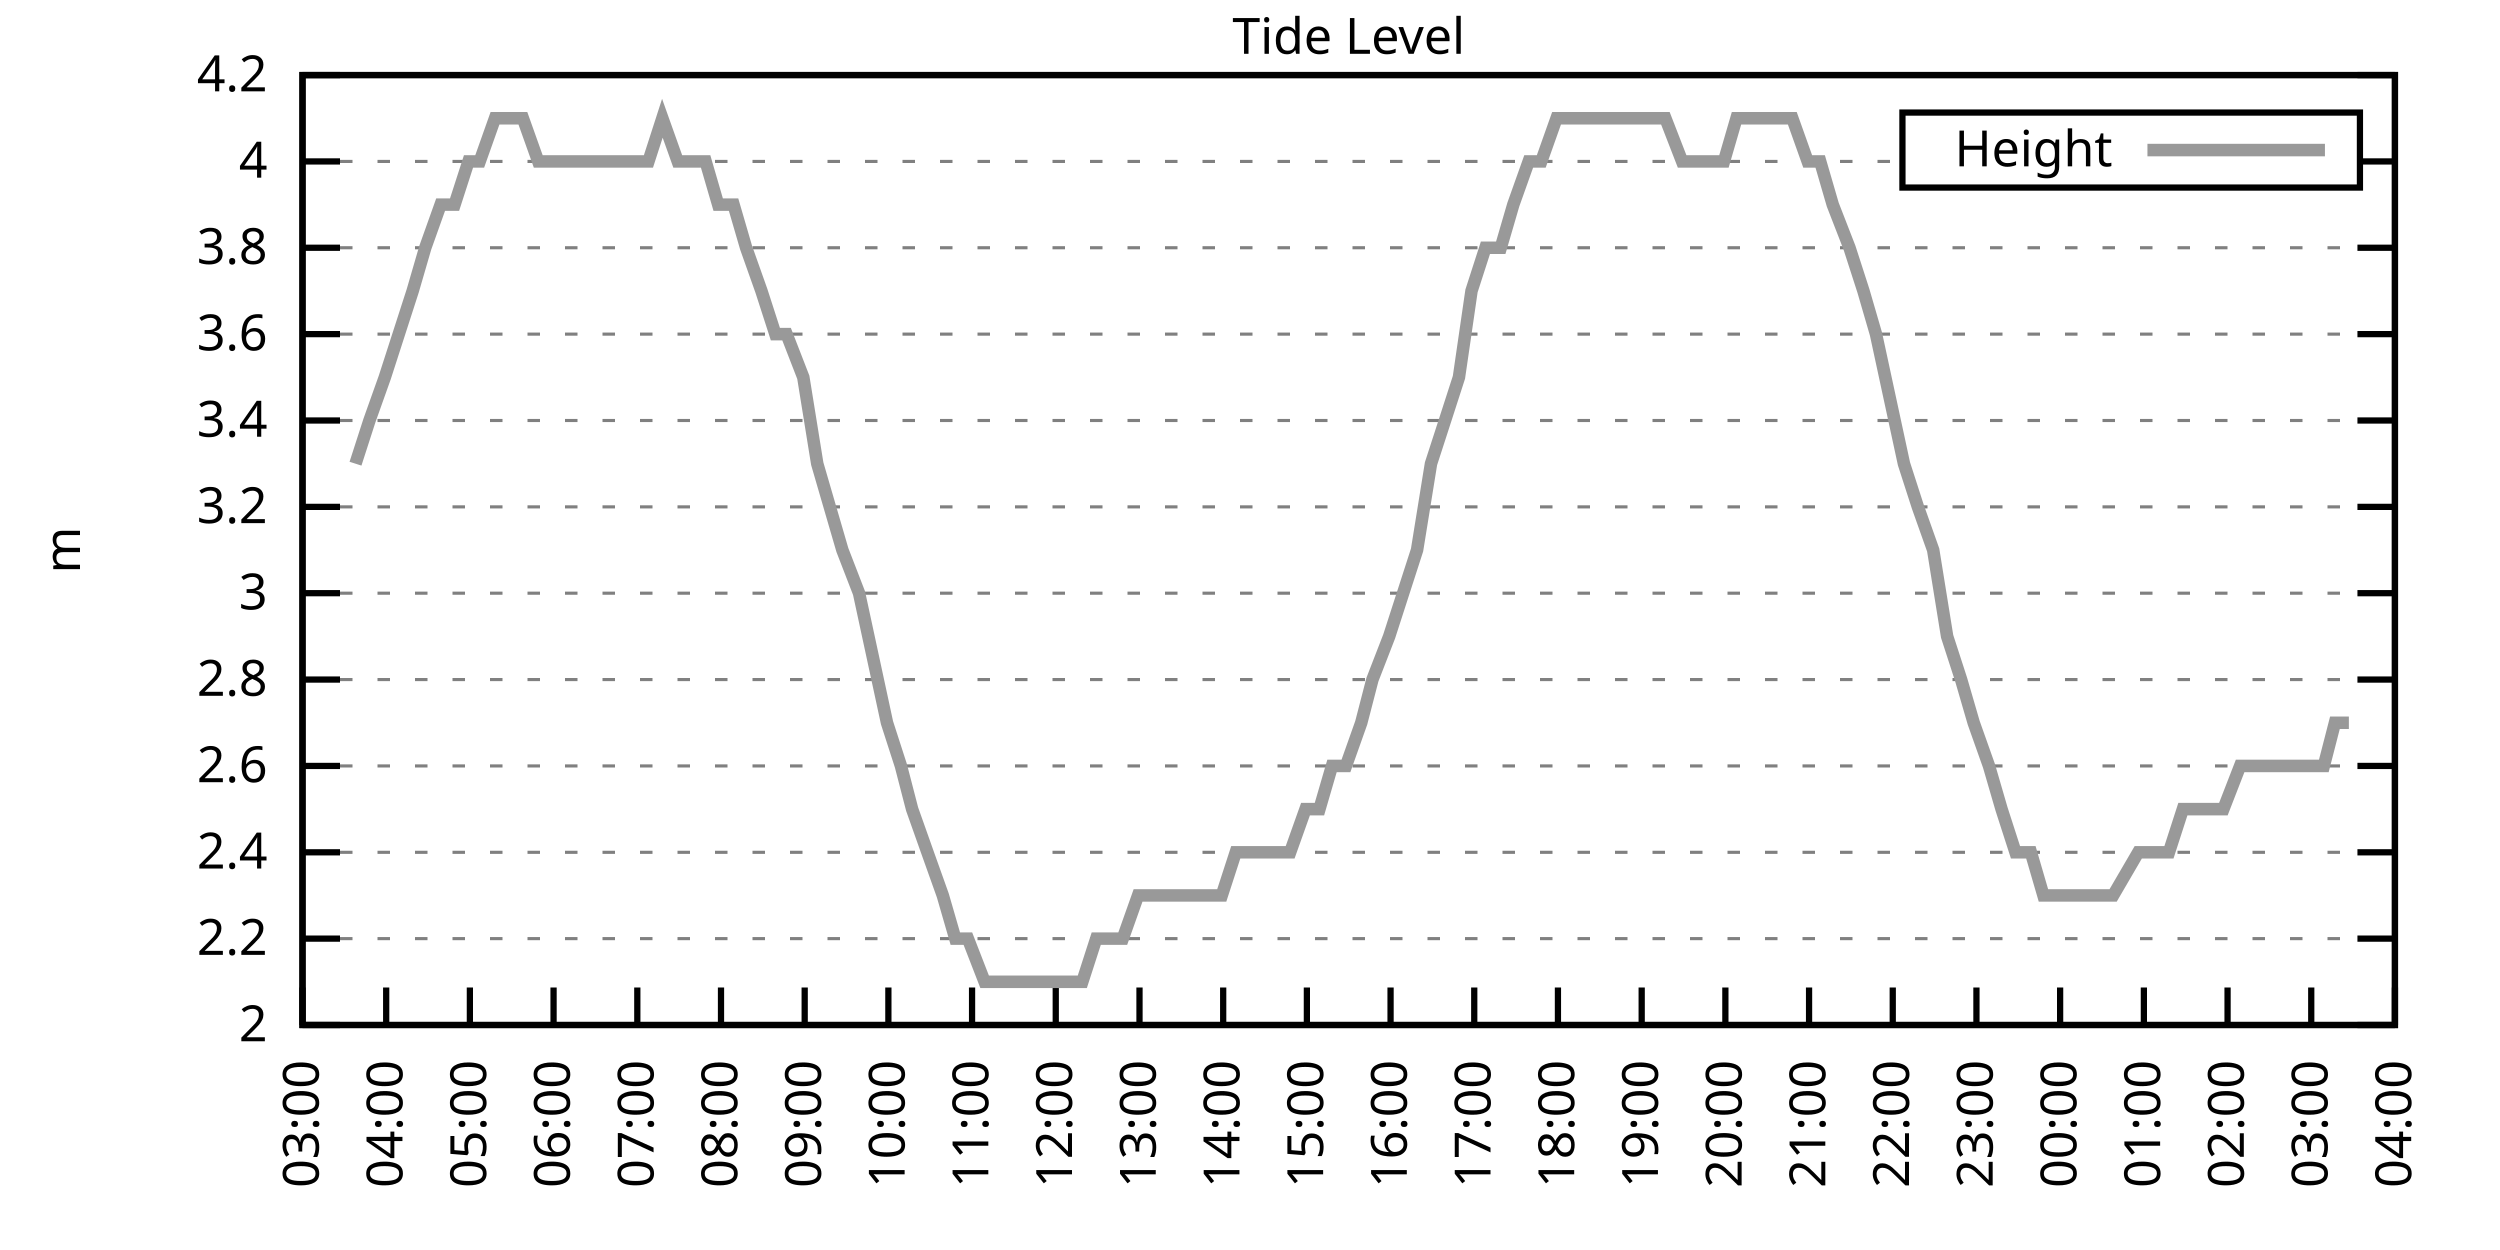
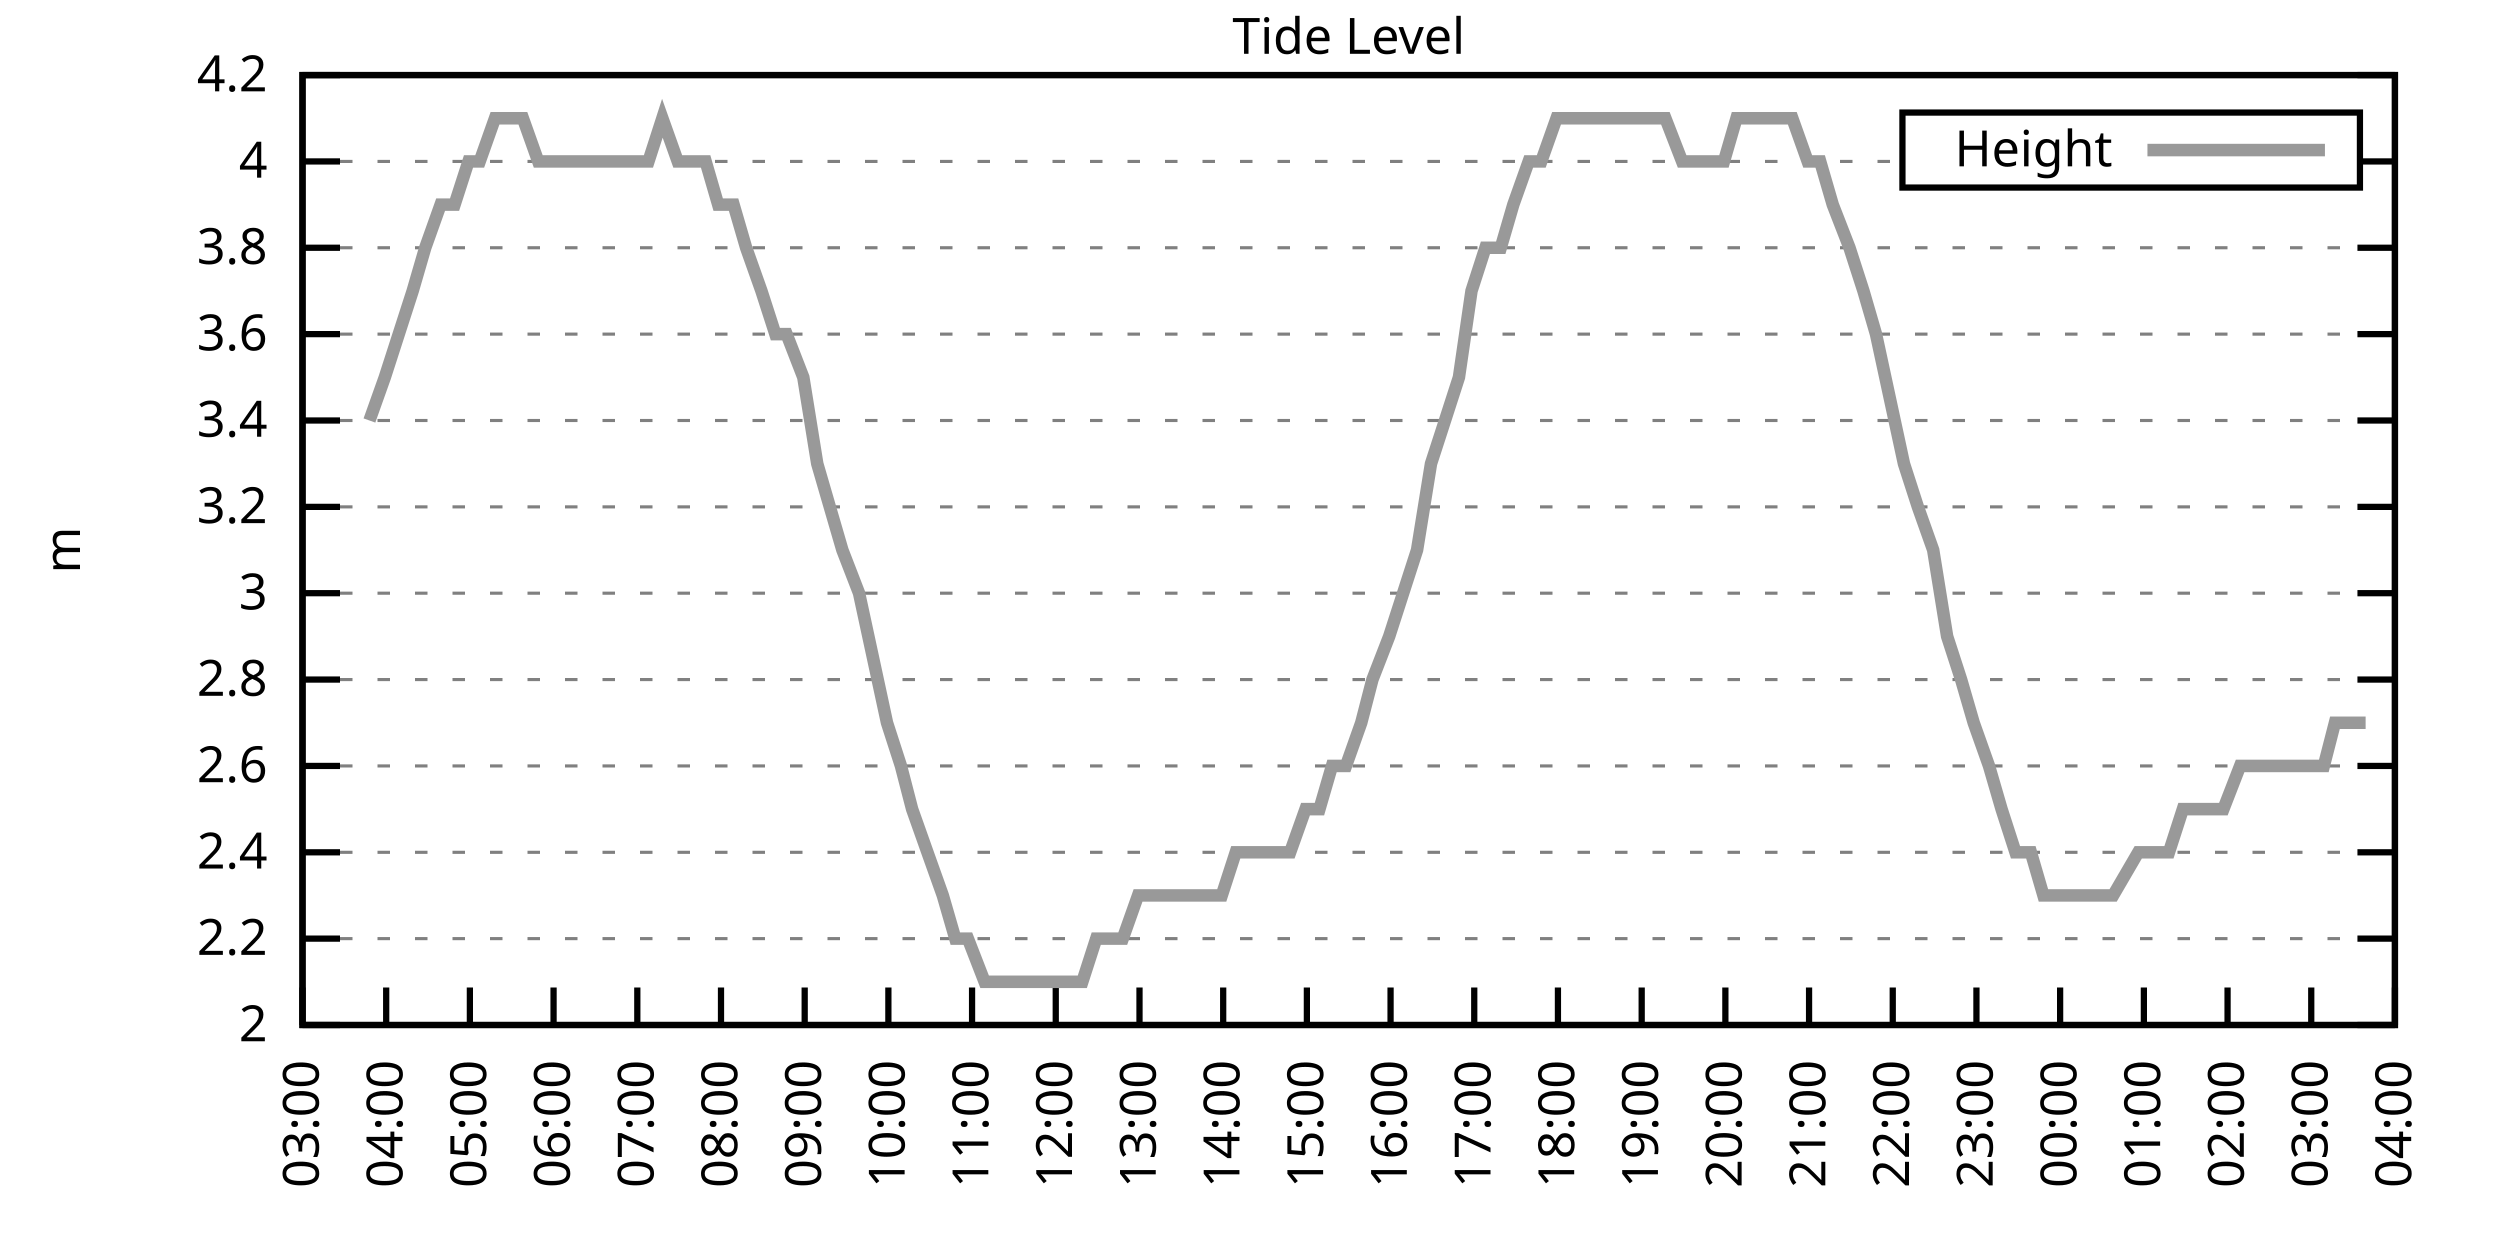
<svg xmlns="http://www.w3.org/2000/svg" xmlns:xlink="http://www.w3.org/1999/xlink" width="400" height="200" viewBox="0 0 400 200">
  <g id="gnuplot_canvas">
    <rect x="0" y="0" width="400" height="200" fill="none" />
    <defs>
      <circle id="gpDot" r="0.5" stroke-width="0.5" stroke="currentColor" />
      <path id="gpPt0" stroke-width="0.333" stroke="currentColor" d="M-1,0 h2 M0,-1 v2" />
      <path id="gpPt1" stroke-width="0.333" stroke="currentColor" d="M-1,-1 L1,1 M1,-1 L-1,1" />
      <path id="gpPt2" stroke-width="0.333" stroke="currentColor" d="M-1,0 L1,0 M0,-1 L0,1 M-1,-1 L1,1 M-1,1 L1,-1" />
      <rect id="gpPt3" stroke-width="0.333" stroke="currentColor" x="-1" y="-1" width="2" height="2" />
      <rect id="gpPt4" stroke-width="0.333" stroke="currentColor" fill="currentColor" x="-1" y="-1" width="2" height="2" />
      <circle id="gpPt5" stroke-width="0.333" stroke="currentColor" cx="0" cy="0" r="1" />
      <use xlink:href="#gpPt5" id="gpPt6" fill="currentColor" stroke="none" />
      <path id="gpPt7" stroke-width="0.333" stroke="currentColor" d="M0,-1.33 L-1.33,0.67 L1.33,0.67 z" />
      <use xlink:href="#gpPt7" id="gpPt8" fill="currentColor" stroke="none" />
      <use xlink:href="#gpPt7" id="gpPt9" stroke="currentColor" transform="rotate(180)" />
      <use xlink:href="#gpPt9" id="gpPt10" fill="currentColor" stroke="none" />
      <use xlink:href="#gpPt3" id="gpPt11" stroke="currentColor" transform="rotate(45)" />
      <use xlink:href="#gpPt11" id="gpPt12" fill="currentColor" stroke="none" />
      <path id="gpPt13" stroke-width="0.333" stroke="currentColor" d="M0,1.330 L1.265,0.411 L0.782,-1.067 L-0.782,-1.076 L-1.265,0.411 z" />
      <use xlink:href="#gpPt13" id="gpPt14" fill="currentColor" stroke="none" />
      <filter id="textbox" filterUnits="objectBoundingBox" x="0" y="0" height="1" width="1">
        <feFlood flood-color="white" flood-opacity="1" result="bgnd" />
        <feComposite in="SourceGraphic" in2="bgnd" operator="atop" />
      </filter>
      <filter id="greybox" filterUnits="objectBoundingBox" x="0" y="0" height="1" width="1">
        <feFlood flood-color="lightgrey" flood-opacity="1" result="grey" />
        <feComposite in="SourceGraphic" in2="grey" operator="atop" />
      </filter>
    </defs>
    <g fill="none" color="white" stroke="currentColor" stroke-width="1.00" stroke-linecap="butt" stroke-linejoin="miter">
</g>
    <g fill="none" color="black" stroke="currentColor" stroke-width="1.00" stroke-linecap="butt" stroke-linejoin="miter">
      <g stroke="none" shape-rendering="crispEdges">
        <polygon fill="rgb(255, 255, 255)" points="48.40,164.00 383.18,164.00 383.18,12.02 48.40,12.02 " />
      </g>
    </g>
    <g fill="none" color="black" stroke="currentColor" stroke-width="1.00" stroke-linecap="butt" stroke-linejoin="miter">
</g>
    <g fill="none" color="black" stroke="black" stroke-width="0.50" stroke-linecap="butt" stroke-linejoin="miter">
</g>
    <g fill="none" color="gray" stroke="currentColor" stroke-width="0.50" stroke-linecap="butt" stroke-linejoin="miter">
      <path stroke="gray" stroke-dasharray="2,4" class="gridline" d="M48.40,164.00 L383.19,164.00  " />
    </g>
    <g fill="none" color="gray" stroke="gray" stroke-width="1.00" stroke-linecap="butt" stroke-linejoin="miter">
</g>
    <g fill="none" color="black" stroke="currentColor" stroke-width="1.00" stroke-linecap="butt" stroke-linejoin="miter">
      <path stroke="black" d="M48.40,164.00 L54.40,164.00 M383.19,164.00 L377.19,164.00  " />
      <g transform="translate(42.80,166.60)" stroke="none" fill="black" font-family="Sans" font-size="8.00" text-anchor="end">
        <text>
          <tspan font-family="Sans"> 2</tspan>
        </text>
      </g>
    </g>
    <g fill="none" color="black" stroke="currentColor" stroke-width="1.00" stroke-linecap="butt" stroke-linejoin="miter">
</g>
    <g fill="none" color="black" stroke="black" stroke-width="0.50" stroke-linecap="butt" stroke-linejoin="miter">
</g>
    <g fill="none" color="gray" stroke="currentColor" stroke-width="0.50" stroke-linecap="butt" stroke-linejoin="miter">
      <path stroke="gray" stroke-dasharray="2,4" class="gridline" d="M48.40,150.18 L383.19,150.18  " />
    </g>
    <g fill="none" color="gray" stroke="gray" stroke-width="1.00" stroke-linecap="butt" stroke-linejoin="miter">
</g>
    <g fill="none" color="black" stroke="currentColor" stroke-width="1.00" stroke-linecap="butt" stroke-linejoin="miter">
      <path stroke="black" d="M48.40,150.18 L54.40,150.18 M383.19,150.18 L377.19,150.18  " />
      <g transform="translate(42.80,152.78)" stroke="none" fill="black" font-family="Sans" font-size="8.00" text-anchor="end">
        <text>
          <tspan font-family="Sans"> 2.2</tspan>
        </text>
      </g>
    </g>
    <g fill="none" color="black" stroke="currentColor" stroke-width="1.00" stroke-linecap="butt" stroke-linejoin="miter">
</g>
    <g fill="none" color="black" stroke="black" stroke-width="0.50" stroke-linecap="butt" stroke-linejoin="miter">
</g>
    <g fill="none" color="gray" stroke="currentColor" stroke-width="0.50" stroke-linecap="butt" stroke-linejoin="miter">
      <path stroke="gray" stroke-dasharray="2,4" class="gridline" d="M48.40,136.37 L383.19,136.37  " />
    </g>
    <g fill="none" color="gray" stroke="gray" stroke-width="1.00" stroke-linecap="butt" stroke-linejoin="miter">
</g>
    <g fill="none" color="black" stroke="currentColor" stroke-width="1.00" stroke-linecap="butt" stroke-linejoin="miter">
      <path stroke="black" d="M48.40,136.37 L54.40,136.37 M383.19,136.37 L377.19,136.37  " />
      <g transform="translate(42.80,138.97)" stroke="none" fill="black" font-family="Sans" font-size="8.00" text-anchor="end">
        <text>
          <tspan font-family="Sans"> 2.4</tspan>
        </text>
      </g>
    </g>
    <g fill="none" color="black" stroke="currentColor" stroke-width="1.00" stroke-linecap="butt" stroke-linejoin="miter">
</g>
    <g fill="none" color="black" stroke="black" stroke-width="0.50" stroke-linecap="butt" stroke-linejoin="miter">
</g>
    <g fill="none" color="gray" stroke="currentColor" stroke-width="0.50" stroke-linecap="butt" stroke-linejoin="miter">
      <path stroke="gray" stroke-dasharray="2,4" class="gridline" d="M48.40,122.55 L383.19,122.55  " />
    </g>
    <g fill="none" color="gray" stroke="gray" stroke-width="1.00" stroke-linecap="butt" stroke-linejoin="miter">
</g>
    <g fill="none" color="black" stroke="currentColor" stroke-width="1.00" stroke-linecap="butt" stroke-linejoin="miter">
      <path stroke="black" d="M48.40,122.55 L54.40,122.55 M383.19,122.55 L377.19,122.55  " />
      <g transform="translate(42.80,125.15)" stroke="none" fill="black" font-family="Sans" font-size="8.00" text-anchor="end">
        <text>
          <tspan font-family="Sans"> 2.6</tspan>
        </text>
      </g>
    </g>
    <g fill="none" color="black" stroke="currentColor" stroke-width="1.00" stroke-linecap="butt" stroke-linejoin="miter">
</g>
    <g fill="none" color="black" stroke="black" stroke-width="0.50" stroke-linecap="butt" stroke-linejoin="miter">
</g>
    <g fill="none" color="gray" stroke="currentColor" stroke-width="0.50" stroke-linecap="butt" stroke-linejoin="miter">
      <path stroke="gray" stroke-dasharray="2,4" class="gridline" d="M48.40,108.73 L383.19,108.73  " />
    </g>
    <g fill="none" color="gray" stroke="gray" stroke-width="1.00" stroke-linecap="butt" stroke-linejoin="miter">
</g>
    <g fill="none" color="black" stroke="currentColor" stroke-width="1.00" stroke-linecap="butt" stroke-linejoin="miter">
      <path stroke="black" d="M48.40,108.73 L54.40,108.73 M383.19,108.73 L377.19,108.73  " />
      <g transform="translate(42.80,111.33)" stroke="none" fill="black" font-family="Sans" font-size="8.00" text-anchor="end">
        <text>
          <tspan font-family="Sans"> 2.8</tspan>
        </text>
      </g>
    </g>
    <g fill="none" color="black" stroke="currentColor" stroke-width="1.00" stroke-linecap="butt" stroke-linejoin="miter">
</g>
    <g fill="none" color="black" stroke="black" stroke-width="0.50" stroke-linecap="butt" stroke-linejoin="miter">
</g>
    <g fill="none" color="gray" stroke="currentColor" stroke-width="0.50" stroke-linecap="butt" stroke-linejoin="miter">
      <path stroke="gray" stroke-dasharray="2,4" class="gridline" d="M48.40,94.91 L383.19,94.91  " />
    </g>
    <g fill="none" color="gray" stroke="gray" stroke-width="1.00" stroke-linecap="butt" stroke-linejoin="miter">
</g>
    <g fill="none" color="black" stroke="currentColor" stroke-width="1.00" stroke-linecap="butt" stroke-linejoin="miter">
      <path stroke="black" d="M48.40,94.91 L54.40,94.91 M383.19,94.91 L377.19,94.91  " />
      <g transform="translate(42.80,97.51)" stroke="none" fill="black" font-family="Sans" font-size="8.00" text-anchor="end">
        <text>
          <tspan font-family="Sans"> 3</tspan>
        </text>
      </g>
    </g>
    <g fill="none" color="black" stroke="currentColor" stroke-width="1.00" stroke-linecap="butt" stroke-linejoin="miter">
</g>
    <g fill="none" color="black" stroke="black" stroke-width="0.50" stroke-linecap="butt" stroke-linejoin="miter">
</g>
    <g fill="none" color="gray" stroke="currentColor" stroke-width="0.50" stroke-linecap="butt" stroke-linejoin="miter">
      <path stroke="gray" stroke-dasharray="2,4" class="gridline" d="M48.40,81.10 L383.19,81.10  " />
    </g>
    <g fill="none" color="gray" stroke="gray" stroke-width="1.00" stroke-linecap="butt" stroke-linejoin="miter">
</g>
    <g fill="none" color="black" stroke="currentColor" stroke-width="1.00" stroke-linecap="butt" stroke-linejoin="miter">
      <path stroke="black" d="M48.40,81.10 L54.40,81.10 M383.19,81.10 L377.19,81.10  " />
      <g transform="translate(42.80,83.70)" stroke="none" fill="black" font-family="Sans" font-size="8.00" text-anchor="end">
        <text>
          <tspan font-family="Sans"> 3.2</tspan>
        </text>
      </g>
    </g>
    <g fill="none" color="black" stroke="currentColor" stroke-width="1.00" stroke-linecap="butt" stroke-linejoin="miter">
</g>
    <g fill="none" color="black" stroke="black" stroke-width="0.50" stroke-linecap="butt" stroke-linejoin="miter">
</g>
    <g fill="none" color="gray" stroke="currentColor" stroke-width="0.50" stroke-linecap="butt" stroke-linejoin="miter">
      <path stroke="gray" stroke-dasharray="2,4" class="gridline" d="M48.40,67.28 L383.19,67.28  " />
    </g>
    <g fill="none" color="gray" stroke="gray" stroke-width="1.00" stroke-linecap="butt" stroke-linejoin="miter">
</g>
    <g fill="none" color="black" stroke="currentColor" stroke-width="1.00" stroke-linecap="butt" stroke-linejoin="miter">
      <path stroke="black" d="M48.40,67.28 L54.40,67.28 M383.19,67.28 L377.19,67.28  " />
      <g transform="translate(42.80,69.88)" stroke="none" fill="black" font-family="Sans" font-size="8.00" text-anchor="end">
        <text>
          <tspan font-family="Sans"> 3.4</tspan>
        </text>
      </g>
    </g>
    <g fill="none" color="black" stroke="currentColor" stroke-width="1.00" stroke-linecap="butt" stroke-linejoin="miter">
</g>
    <g fill="none" color="black" stroke="black" stroke-width="0.50" stroke-linecap="butt" stroke-linejoin="miter">
</g>
    <g fill="none" color="gray" stroke="currentColor" stroke-width="0.50" stroke-linecap="butt" stroke-linejoin="miter">
      <path stroke="gray" stroke-dasharray="2,4" class="gridline" d="M48.40,53.46 L383.19,53.46  " />
    </g>
    <g fill="none" color="gray" stroke="gray" stroke-width="1.00" stroke-linecap="butt" stroke-linejoin="miter">
</g>
    <g fill="none" color="black" stroke="currentColor" stroke-width="1.00" stroke-linecap="butt" stroke-linejoin="miter">
      <path stroke="black" d="M48.40,53.46 L54.40,53.46 M383.19,53.46 L377.19,53.46  " />
      <g transform="translate(42.80,56.06)" stroke="none" fill="black" font-family="Sans" font-size="8.00" text-anchor="end">
        <text>
          <tspan font-family="Sans"> 3.6</tspan>
        </text>
      </g>
    </g>
    <g fill="none" color="black" stroke="currentColor" stroke-width="1.00" stroke-linecap="butt" stroke-linejoin="miter">
</g>
    <g fill="none" color="black" stroke="black" stroke-width="0.50" stroke-linecap="butt" stroke-linejoin="miter">
</g>
    <g fill="none" color="gray" stroke="currentColor" stroke-width="0.50" stroke-linecap="butt" stroke-linejoin="miter">
      <path stroke="gray" stroke-dasharray="2,4" class="gridline" d="M48.40,39.64 L383.19,39.64  " />
    </g>
    <g fill="none" color="gray" stroke="gray" stroke-width="1.00" stroke-linecap="butt" stroke-linejoin="miter">
</g>
    <g fill="none" color="black" stroke="currentColor" stroke-width="1.00" stroke-linecap="butt" stroke-linejoin="miter">
      <path stroke="black" d="M48.40,39.64 L54.40,39.64 M383.19,39.64 L377.19,39.64  " />
      <g transform="translate(42.80,42.24)" stroke="none" fill="black" font-family="Sans" font-size="8.00" text-anchor="end">
        <text>
          <tspan font-family="Sans"> 3.8</tspan>
        </text>
      </g>
    </g>
    <g fill="none" color="black" stroke="currentColor" stroke-width="1.00" stroke-linecap="butt" stroke-linejoin="miter">
</g>
    <g fill="none" color="black" stroke="black" stroke-width="0.50" stroke-linecap="butt" stroke-linejoin="miter">
</g>
    <g fill="none" color="gray" stroke="currentColor" stroke-width="0.50" stroke-linecap="butt" stroke-linejoin="miter">
      <path stroke="gray" stroke-dasharray="2,4" class="gridline" d="M48.40,25.83 L304.39,25.83 M377.59,25.83 L383.19,25.83  " />
    </g>
    <g fill="none" color="gray" stroke="gray" stroke-width="1.00" stroke-linecap="butt" stroke-linejoin="miter">
</g>
    <g fill="none" color="black" stroke="currentColor" stroke-width="1.00" stroke-linecap="butt" stroke-linejoin="miter">
      <path stroke="black" d="M48.40,25.83 L54.40,25.83 M383.19,25.83 L377.19,25.83  " />
      <g transform="translate(42.80,28.43)" stroke="none" fill="black" font-family="Sans" font-size="8.00" text-anchor="end">
        <text>
          <tspan font-family="Sans"> 4</tspan>
        </text>
      </g>
    </g>
    <g fill="none" color="black" stroke="currentColor" stroke-width="1.00" stroke-linecap="butt" stroke-linejoin="miter">
</g>
    <g fill="none" color="black" stroke="black" stroke-width="0.50" stroke-linecap="butt" stroke-linejoin="miter">
</g>
    <g fill="none" color="gray" stroke="currentColor" stroke-width="0.50" stroke-linecap="butt" stroke-linejoin="miter">
      <path stroke="gray" stroke-dasharray="2,4" class="gridline" d="M48.40,12.01 L383.19,12.01  " />
    </g>
    <g fill="none" color="gray" stroke="gray" stroke-width="1.00" stroke-linecap="butt" stroke-linejoin="miter">
</g>
    <g fill="none" color="black" stroke="currentColor" stroke-width="1.00" stroke-linecap="butt" stroke-linejoin="miter">
      <path stroke="black" d="M48.40,12.01 L54.40,12.01 M383.19,12.01 L377.19,12.01  " />
      <g transform="translate(42.80,14.61)" stroke="none" fill="black" font-family="Sans" font-size="8.00" text-anchor="end">
        <text>
          <tspan font-family="Sans"> 4.2</tspan>
        </text>
      </g>
    </g>
    <g fill="none" color="black" stroke="currentColor" stroke-width="1.00" stroke-linecap="butt" stroke-linejoin="miter">
      <path stroke="black" d="M48.40,164.00 L48.40,158.00  " />
      <g transform="translate(51.00,169.60) rotate(270.00)" stroke="none" fill="black" font-family="Sans" font-size="8.00" text-anchor="end">
        <text>
          <tspan font-family="Sans">03:00</tspan>
        </text>
      </g>
    </g>
    <g fill="none" color="black" stroke="currentColor" stroke-width="1.00" stroke-linecap="butt" stroke-linejoin="miter">
      <path stroke="black" d="M61.79,164.00 L61.79,158.00  " />
      <g transform="translate(64.39,169.60) rotate(270.00)" stroke="none" fill="black" font-family="Sans" font-size="8.00" text-anchor="end">
        <text>
          <tspan font-family="Sans">04:00</tspan>
        </text>
      </g>
    </g>
    <g fill="none" color="black" stroke="currentColor" stroke-width="1.00" stroke-linecap="butt" stroke-linejoin="miter">
      <path stroke="black" d="M75.18,164.00 L75.18,158.00  " />
      <g transform="translate(77.78,169.60) rotate(270.00)" stroke="none" fill="black" font-family="Sans" font-size="8.00" text-anchor="end">
        <text>
          <tspan font-family="Sans">05:00</tspan>
        </text>
      </g>
    </g>
    <g fill="none" color="black" stroke="currentColor" stroke-width="1.00" stroke-linecap="butt" stroke-linejoin="miter">
      <path stroke="black" d="M88.57,164.00 L88.57,158.00  " />
      <g transform="translate(91.17,169.60) rotate(270.00)" stroke="none" fill="black" font-family="Sans" font-size="8.00" text-anchor="end">
        <text>
          <tspan font-family="Sans">06:00</tspan>
        </text>
      </g>
    </g>
    <g fill="none" color="black" stroke="currentColor" stroke-width="1.00" stroke-linecap="butt" stroke-linejoin="miter">
      <path stroke="black" d="M101.97,164.00 L101.97,158.00  " />
      <g transform="translate(104.57,169.60) rotate(270.00)" stroke="none" fill="black" font-family="Sans" font-size="8.00" text-anchor="end">
        <text>
          <tspan font-family="Sans">07:00</tspan>
        </text>
      </g>
    </g>
    <g fill="none" color="black" stroke="currentColor" stroke-width="1.00" stroke-linecap="butt" stroke-linejoin="miter">
      <path stroke="black" d="M115.36,164.00 L115.36,158.00  " />
      <g transform="translate(117.96,169.60) rotate(270.00)" stroke="none" fill="black" font-family="Sans" font-size="8.00" text-anchor="end">
        <text>
          <tspan font-family="Sans">08:00</tspan>
        </text>
      </g>
    </g>
    <g fill="none" color="black" stroke="currentColor" stroke-width="1.00" stroke-linecap="butt" stroke-linejoin="miter">
      <path stroke="black" d="M128.75,164.00 L128.75,158.00  " />
      <g transform="translate(131.35,169.60) rotate(270.00)" stroke="none" fill="black" font-family="Sans" font-size="8.00" text-anchor="end">
        <text>
          <tspan font-family="Sans">09:00</tspan>
        </text>
      </g>
    </g>
    <g fill="none" color="black" stroke="currentColor" stroke-width="1.00" stroke-linecap="butt" stroke-linejoin="miter">
      <path stroke="black" d="M142.14,164.00 L142.14,158.00  " />
      <g transform="translate(144.74,169.60) rotate(270.00)" stroke="none" fill="black" font-family="Sans" font-size="8.00" text-anchor="end">
        <text>
          <tspan font-family="Sans">10:00</tspan>
        </text>
      </g>
    </g>
    <g fill="none" color="black" stroke="currentColor" stroke-width="1.00" stroke-linecap="butt" stroke-linejoin="miter">
      <path stroke="black" d="M155.53,164.00 L155.53,158.00  " />
      <g transform="translate(158.13,169.60) rotate(270.00)" stroke="none" fill="black" font-family="Sans" font-size="8.00" text-anchor="end">
        <text>
          <tspan font-family="Sans">11:00</tspan>
        </text>
      </g>
    </g>
    <g fill="none" color="black" stroke="currentColor" stroke-width="1.00" stroke-linecap="butt" stroke-linejoin="miter">
      <path stroke="black" d="M168.92,164.00 L168.92,158.00  " />
      <g transform="translate(171.52,169.60) rotate(270.00)" stroke="none" fill="black" font-family="Sans" font-size="8.00" text-anchor="end">
        <text>
          <tspan font-family="Sans">12:00</tspan>
        </text>
      </g>
    </g>
    <g fill="none" color="black" stroke="currentColor" stroke-width="1.00" stroke-linecap="butt" stroke-linejoin="miter">
      <path stroke="black" d="M182.32,164.00 L182.32,158.00  " />
      <g transform="translate(184.92,169.60) rotate(270.00)" stroke="none" fill="black" font-family="Sans" font-size="8.00" text-anchor="end">
        <text>
          <tspan font-family="Sans">13:00</tspan>
        </text>
      </g>
    </g>
    <g fill="none" color="black" stroke="currentColor" stroke-width="1.00" stroke-linecap="butt" stroke-linejoin="miter">
      <path stroke="black" d="M195.71,164.00 L195.71,158.00  " />
      <g transform="translate(198.31,169.60) rotate(270.00)" stroke="none" fill="black" font-family="Sans" font-size="8.00" text-anchor="end">
        <text>
          <tspan font-family="Sans">14:00</tspan>
        </text>
      </g>
    </g>
    <g fill="none" color="black" stroke="currentColor" stroke-width="1.00" stroke-linecap="butt" stroke-linejoin="miter">
      <path stroke="black" d="M209.10,164.00 L209.10,158.00  " />
      <g transform="translate(211.70,169.60) rotate(270.00)" stroke="none" fill="black" font-family="Sans" font-size="8.00" text-anchor="end">
        <text>
          <tspan font-family="Sans">15:00</tspan>
        </text>
      </g>
    </g>
    <g fill="none" color="black" stroke="currentColor" stroke-width="1.00" stroke-linecap="butt" stroke-linejoin="miter">
      <path stroke="black" d="M222.49,164.00 L222.49,158.00  " />
      <g transform="translate(225.09,169.60) rotate(270.00)" stroke="none" fill="black" font-family="Sans" font-size="8.00" text-anchor="end">
        <text>
          <tspan font-family="Sans">16:00</tspan>
        </text>
      </g>
    </g>
    <g fill="none" color="black" stroke="currentColor" stroke-width="1.00" stroke-linecap="butt" stroke-linejoin="miter">
      <path stroke="black" d="M235.88,164.00 L235.88,158.00  " />
      <g transform="translate(238.48,169.60) rotate(270.00)" stroke="none" fill="black" font-family="Sans" font-size="8.00" text-anchor="end">
        <text>
          <tspan font-family="Sans">17:00</tspan>
        </text>
      </g>
    </g>
    <g fill="none" color="black" stroke="currentColor" stroke-width="1.00" stroke-linecap="butt" stroke-linejoin="miter">
      <path stroke="black" d="M249.27,164.00 L249.27,158.00  " />
      <g transform="translate(251.87,169.60) rotate(270.00)" stroke="none" fill="black" font-family="Sans" font-size="8.00" text-anchor="end">
        <text>
          <tspan font-family="Sans">18:00</tspan>
        </text>
      </g>
    </g>
    <g fill="none" color="black" stroke="currentColor" stroke-width="1.00" stroke-linecap="butt" stroke-linejoin="miter">
      <path stroke="black" d="M262.67,164.00 L262.67,158.00  " />
      <g transform="translate(265.27,169.60) rotate(270.00)" stroke="none" fill="black" font-family="Sans" font-size="8.00" text-anchor="end">
        <text>
          <tspan font-family="Sans">19:00</tspan>
        </text>
      </g>
    </g>
    <g fill="none" color="black" stroke="currentColor" stroke-width="1.00" stroke-linecap="butt" stroke-linejoin="miter">
      <path stroke="black" d="M276.06,164.00 L276.06,158.00  " />
      <g transform="translate(278.66,169.60) rotate(270.00)" stroke="none" fill="black" font-family="Sans" font-size="8.00" text-anchor="end">
        <text>
          <tspan font-family="Sans">20:00</tspan>
        </text>
      </g>
    </g>
    <g fill="none" color="black" stroke="currentColor" stroke-width="1.00" stroke-linecap="butt" stroke-linejoin="miter">
      <path stroke="black" d="M289.45,164.00 L289.45,158.00  " />
      <g transform="translate(292.05,169.60) rotate(270.00)" stroke="none" fill="black" font-family="Sans" font-size="8.00" text-anchor="end">
        <text>
          <tspan font-family="Sans">21:00</tspan>
        </text>
      </g>
    </g>
    <g fill="none" color="black" stroke="currentColor" stroke-width="1.00" stroke-linecap="butt" stroke-linejoin="miter">
      <path stroke="black" d="M302.84,164.00 L302.84,158.00  " />
      <g transform="translate(305.44,169.60) rotate(270.00)" stroke="none" fill="black" font-family="Sans" font-size="8.00" text-anchor="end">
        <text>
          <tspan font-family="Sans">22:00</tspan>
        </text>
      </g>
    </g>
    <g fill="none" color="black" stroke="currentColor" stroke-width="1.00" stroke-linecap="butt" stroke-linejoin="miter">
      <path stroke="black" d="M316.23,164.00 L316.23,158.00  " />
      <g transform="translate(318.83,169.60) rotate(270.00)" stroke="none" fill="black" font-family="Sans" font-size="8.00" text-anchor="end">
        <text>
          <tspan font-family="Sans">23:00</tspan>
        </text>
      </g>
    </g>
    <g fill="none" color="black" stroke="currentColor" stroke-width="1.00" stroke-linecap="butt" stroke-linejoin="miter">
      <path stroke="black" d="M329.62,164.00 L329.62,158.00  " />
      <g transform="translate(332.22,169.60) rotate(270.00)" stroke="none" fill="black" font-family="Sans" font-size="8.00" text-anchor="end">
        <text>
          <tspan font-family="Sans">00:00</tspan>
        </text>
      </g>
    </g>
    <g fill="none" color="black" stroke="currentColor" stroke-width="1.00" stroke-linecap="butt" stroke-linejoin="miter">
      <path stroke="black" d="M343.02,164.00 L343.02,158.00  " />
      <g transform="translate(345.62,169.60) rotate(270.00)" stroke="none" fill="black" font-family="Sans" font-size="8.00" text-anchor="end">
        <text>
          <tspan font-family="Sans">01:00</tspan>
        </text>
      </g>
    </g>
    <g fill="none" color="black" stroke="currentColor" stroke-width="1.00" stroke-linecap="butt" stroke-linejoin="miter">
      <path stroke="black" d="M356.41,164.00 L356.41,158.00  " />
      <g transform="translate(359.01,169.60) rotate(270.00)" stroke="none" fill="black" font-family="Sans" font-size="8.00" text-anchor="end">
        <text>
          <tspan font-family="Sans">02:00</tspan>
        </text>
      </g>
    </g>
    <g fill="none" color="black" stroke="currentColor" stroke-width="1.00" stroke-linecap="butt" stroke-linejoin="miter">
      <path stroke="black" d="M369.80,164.00 L369.80,158.00  " />
      <g transform="translate(372.40,169.60) rotate(270.00)" stroke="none" fill="black" font-family="Sans" font-size="8.00" text-anchor="end">
        <text>
          <tspan font-family="Sans">03:00</tspan>
        </text>
      </g>
    </g>
    <g fill="none" color="black" stroke="currentColor" stroke-width="1.00" stroke-linecap="butt" stroke-linejoin="miter">
      <path stroke="black" d="M383.19,164.00 L383.19,158.00  " />
      <g transform="translate(385.79,169.60) rotate(270.00)" stroke="none" fill="black" font-family="Sans" font-size="8.00" text-anchor="end">
        <text>
          <tspan font-family="Sans">04:00</tspan>
        </text>
      </g>
    </g>
    <g fill="none" color="black" stroke="currentColor" stroke-width="1.00" stroke-linecap="butt" stroke-linejoin="miter">
</g>
    <g fill="none" color="black" stroke="currentColor" stroke-width="1.00" stroke-linecap="butt" stroke-linejoin="miter">
      <path stroke="black" d="M48.40,12.01 L48.40,164.00 L383.19,164.00 L383.19,12.01 L48.40,12.01 Z  " />
    </g>
    <g fill="none" color="black" stroke="currentColor" stroke-width="1.00" stroke-linecap="butt" stroke-linejoin="miter">
</g>
    <g fill="none" color="black" stroke="currentColor" stroke-width="1.00" stroke-linecap="butt" stroke-linejoin="miter">
      <path stroke="black" d="M304.39,30.01 L304.39,18.01 L377.59,18.01 L377.59,30.01 L304.39,30.01 Z  " />
    </g>
    <g id="Tide_level_plot_1">
      <g fill="none" color="white" stroke="black" stroke-width="2.00" stroke-linecap="butt" stroke-linejoin="miter">
</g>
      <g fill="none" color="black" stroke="currentColor" stroke-width="2.00" stroke-linecap="butt" stroke-linejoin="miter">
        <g transform="translate(337.99,26.61)" stroke="none" fill="black" font-family="Sans" font-size="8.00" text-anchor="end">
          <text>
            <tspan font-family="Sans">Height</tspan>
          </text>
        </g>
      </g>
      <g fill="none" color="black" stroke="currentColor" stroke-width="2.00" stroke-linecap="butt" stroke-linejoin="miter">
-         <path stroke="rgb(153, 153, 153)" d="M343.59,24.01 L371.99,24.01 M56.88,74.19 L59.11,67.28 L61.57,60.37 L63.80,53.46 L66.03,46.55 L68.04,39.64   L70.50,32.74 L72.73,32.74 L74.96,25.83 L76.75,25.83 L79.20,18.92 L81.66,18.92 L83.66,18.92 L86.12,25.83   L88.35,25.83 L90.58,25.83 L92.82,25.83 L94.82,25.83 L97.06,25.83 L99.29,25.83 L101.74,25.83 L103.75,25.83   L105.98,18.92 L108.44,25.83 L110.67,25.83 L112.90,25.83 L114.91,32.74 L117.37,32.74 L119.38,39.64 L121.83,46.55   L124.06,53.46 L125.85,53.46 L128.53,60.37 L130.76,74.19 L132.77,81.10 L134.78,88.00 L137.45,94.91 L141.92,115.64   L144.15,122.55 L145.94,129.46 L148.39,136.37 L150.85,143.27 L152.85,150.18 L154.86,150.18 L157.54,157.09 L159.77,157.09   L162.01,157.09 L164.01,157.09 L166.47,157.09 L168.48,157.09 L173.17,157.09 L175.40,150.18 L177.41,150.18 L179.64,150.18   L182.09,143.27 L184.32,143.27 L186.56,143.27 L188.57,143.27 L191.02,143.27 L193.25,143.27 L195.48,143.27 L197.72,136.37   L199.95,136.37 L201.96,136.37 L204.41,136.37 L206.42,136.37 L208.88,129.46 L211.11,129.46 L213.12,122.55 L215.35,122.55   L217.80,115.64 L219.59,108.73 L222.27,101.82 L224.50,94.91 L226.73,88.00 L228.96,74.19 L231.20,67.28 L233.43,60.37   L235.44,46.55 L237.67,39.64 L240.12,39.64 L242.13,32.74 L244.59,25.83 L246.60,25.83 L249.05,18.92 L251.28,18.92   L253.29,18.92 L255.52,18.92 L257.76,18.92 L260.21,18.92 L262.22,18.92 L264.23,18.92 L266.46,18.92 L269.14,25.83   L271.15,25.83 L273.38,25.83 L275.83,25.83 L277.84,18.92 L280.30,18.92 L282.53,18.92 L284.76,18.92 L286.77,18.92   L289.23,25.83 L291.23,25.83 L293.24,32.74 L295.92,39.64 L298.15,46.55 L300.16,53.46 L304.63,74.19 L306.86,81.10   L309.31,88.00 L311.54,101.82 L313.78,108.73 L315.79,115.64 L318.24,122.55 L320.25,129.46 L322.48,136.37 L324.94,136.37   L326.95,143.27 L329.40,143.27 L331.41,143.27 L333.64,143.27 L336.10,143.27 L338.10,143.27 L342.12,136.37 L344.58,136.37   L347.03,136.37 L349.26,129.46 L351.72,129.46 L353.95,129.46 L355.74,129.46 L358.42,122.55 L360.20,122.55 L362.88,122.55   L364.66,122.55 L367.12,122.55 L369.58,122.55 L371.81,122.55 L373.59,115.64 L375.82,115.64  " />
+         <path stroke="rgb(153, 153, 153)" d="M343.59,24.01 L371.99,24.01 M59.11,67.28 L61.57,60.37 L63.80,53.46 L66.03,46.55 L68.04,39.64 L70.50,32.74   L72.73,32.74 L74.96,25.83 L76.75,25.83 L79.20,18.92 L81.66,18.92 L83.66,18.92 L86.12,25.83 L88.35,25.83   L90.58,25.83 L92.82,25.83 L94.82,25.83 L97.06,25.83 L99.29,25.83 L101.74,25.83 L103.75,25.83 L105.98,18.92   L108.44,25.83 L110.67,25.83 L112.90,25.83 L114.91,32.74 L117.37,32.74 L119.38,39.64 L121.83,46.55 L124.06,53.46   L125.85,53.46 L128.53,60.37 L130.76,74.19 L132.77,81.10 L134.78,88.00 L137.45,94.91 L141.92,115.64 L144.15,122.55   L145.94,129.46 L148.39,136.37 L150.85,143.27 L152.85,150.18 L154.86,150.18 L157.54,157.09 L159.77,157.09 L162.01,157.09   L164.01,157.09 L166.47,157.09 L168.48,157.09 L173.17,157.09 L175.40,150.18 L177.41,150.18 L179.64,150.18 L182.09,143.27   L184.32,143.27 L186.56,143.27 L188.57,143.27 L191.02,143.27 L193.25,143.27 L195.48,143.27 L197.72,136.37 L199.95,136.37   L201.96,136.37 L204.41,136.37 L206.42,136.37 L208.88,129.46 L211.11,129.46 L213.12,122.55 L215.35,122.55 L217.80,115.64   L219.59,108.73 L222.27,101.82 L224.50,94.91 L226.73,88.00 L228.96,74.19 L231.20,67.28 L233.43,60.37 L235.44,46.55   L237.67,39.64 L240.12,39.64 L242.13,32.74 L244.59,25.83 L246.60,25.83 L249.05,18.92 L251.28,18.92 L253.29,18.92   L255.52,18.92 L257.76,18.92 L260.21,18.92 L262.22,18.92 L264.23,18.92 L266.46,18.92 L269.14,25.83 L271.15,25.83   L273.38,25.83 L275.83,25.83 L277.84,18.92 L280.30,18.92 L282.53,18.92 L284.76,18.92 L286.77,18.92 L289.23,25.83   L291.23,25.83 L293.24,32.74 L295.92,39.64 L298.15,46.55 L300.16,53.46 L304.63,74.19 L306.86,81.10 L309.31,88.00   L311.54,101.82 L313.78,108.73 L315.79,115.64 L318.24,122.55 L320.25,129.46 L322.48,136.37 L324.94,136.37 L326.95,143.27   L329.40,143.27 L331.41,143.27 L333.64,143.27 L336.10,143.27 L338.10,143.27 L342.12,136.37 L344.58,136.37 L347.03,136.37   L349.26,129.46 L351.72,129.46 L353.95,129.46 L355.74,129.46 L358.42,122.55 L360.20,122.55 L362.88,122.55 L364.66,122.55   L367.12,122.55 L369.58,122.55 L371.81,122.55 L373.59,115.64 L375.82,115.64 L378.50,115.64  " />
      </g>
    </g>
    <g fill="none" color="black" stroke="currentColor" stroke-width="2.00" stroke-linecap="butt" stroke-linejoin="miter">
</g>
    <g fill="none" color="black" stroke="black" stroke-width="1.00" stroke-linecap="butt" stroke-linejoin="miter">
</g>
    <g fill="none" color="black" stroke="currentColor" stroke-width="1.00" stroke-linecap="butt" stroke-linejoin="miter">
      <path stroke="black" d="M48.40,12.01 L48.40,164.00 L383.19,164.00 L383.19,12.01 L48.40,12.01 Z  " />
      <g transform="translate(12.80,88.01) rotate(270.00)" stroke="none" fill="black" font-family="Sans" font-size="8.00" text-anchor="middle">
        <text>
          <tspan font-family="Sans">m</tspan>
        </text>
      </g>
    </g>
    <g fill="none" color="black" stroke="currentColor" stroke-width="1.00" stroke-linecap="butt" stroke-linejoin="miter">
</g>
    <g fill="none" color="black" stroke="currentColor" stroke-width="1.00" stroke-linecap="butt" stroke-linejoin="miter">
      <g transform="translate(215.79,8.61)" stroke="none" fill="black" font-family="Sans" font-size="8.00" text-anchor="middle">
        <text>
          <tspan font-family="Sans">Tide Level</tspan>
        </text>
      </g>
    </g>
    <g fill="none" color="black" stroke="currentColor" stroke-width="1.00" stroke-linecap="butt" stroke-linejoin="miter">
</g>
  </g>
</svg>
